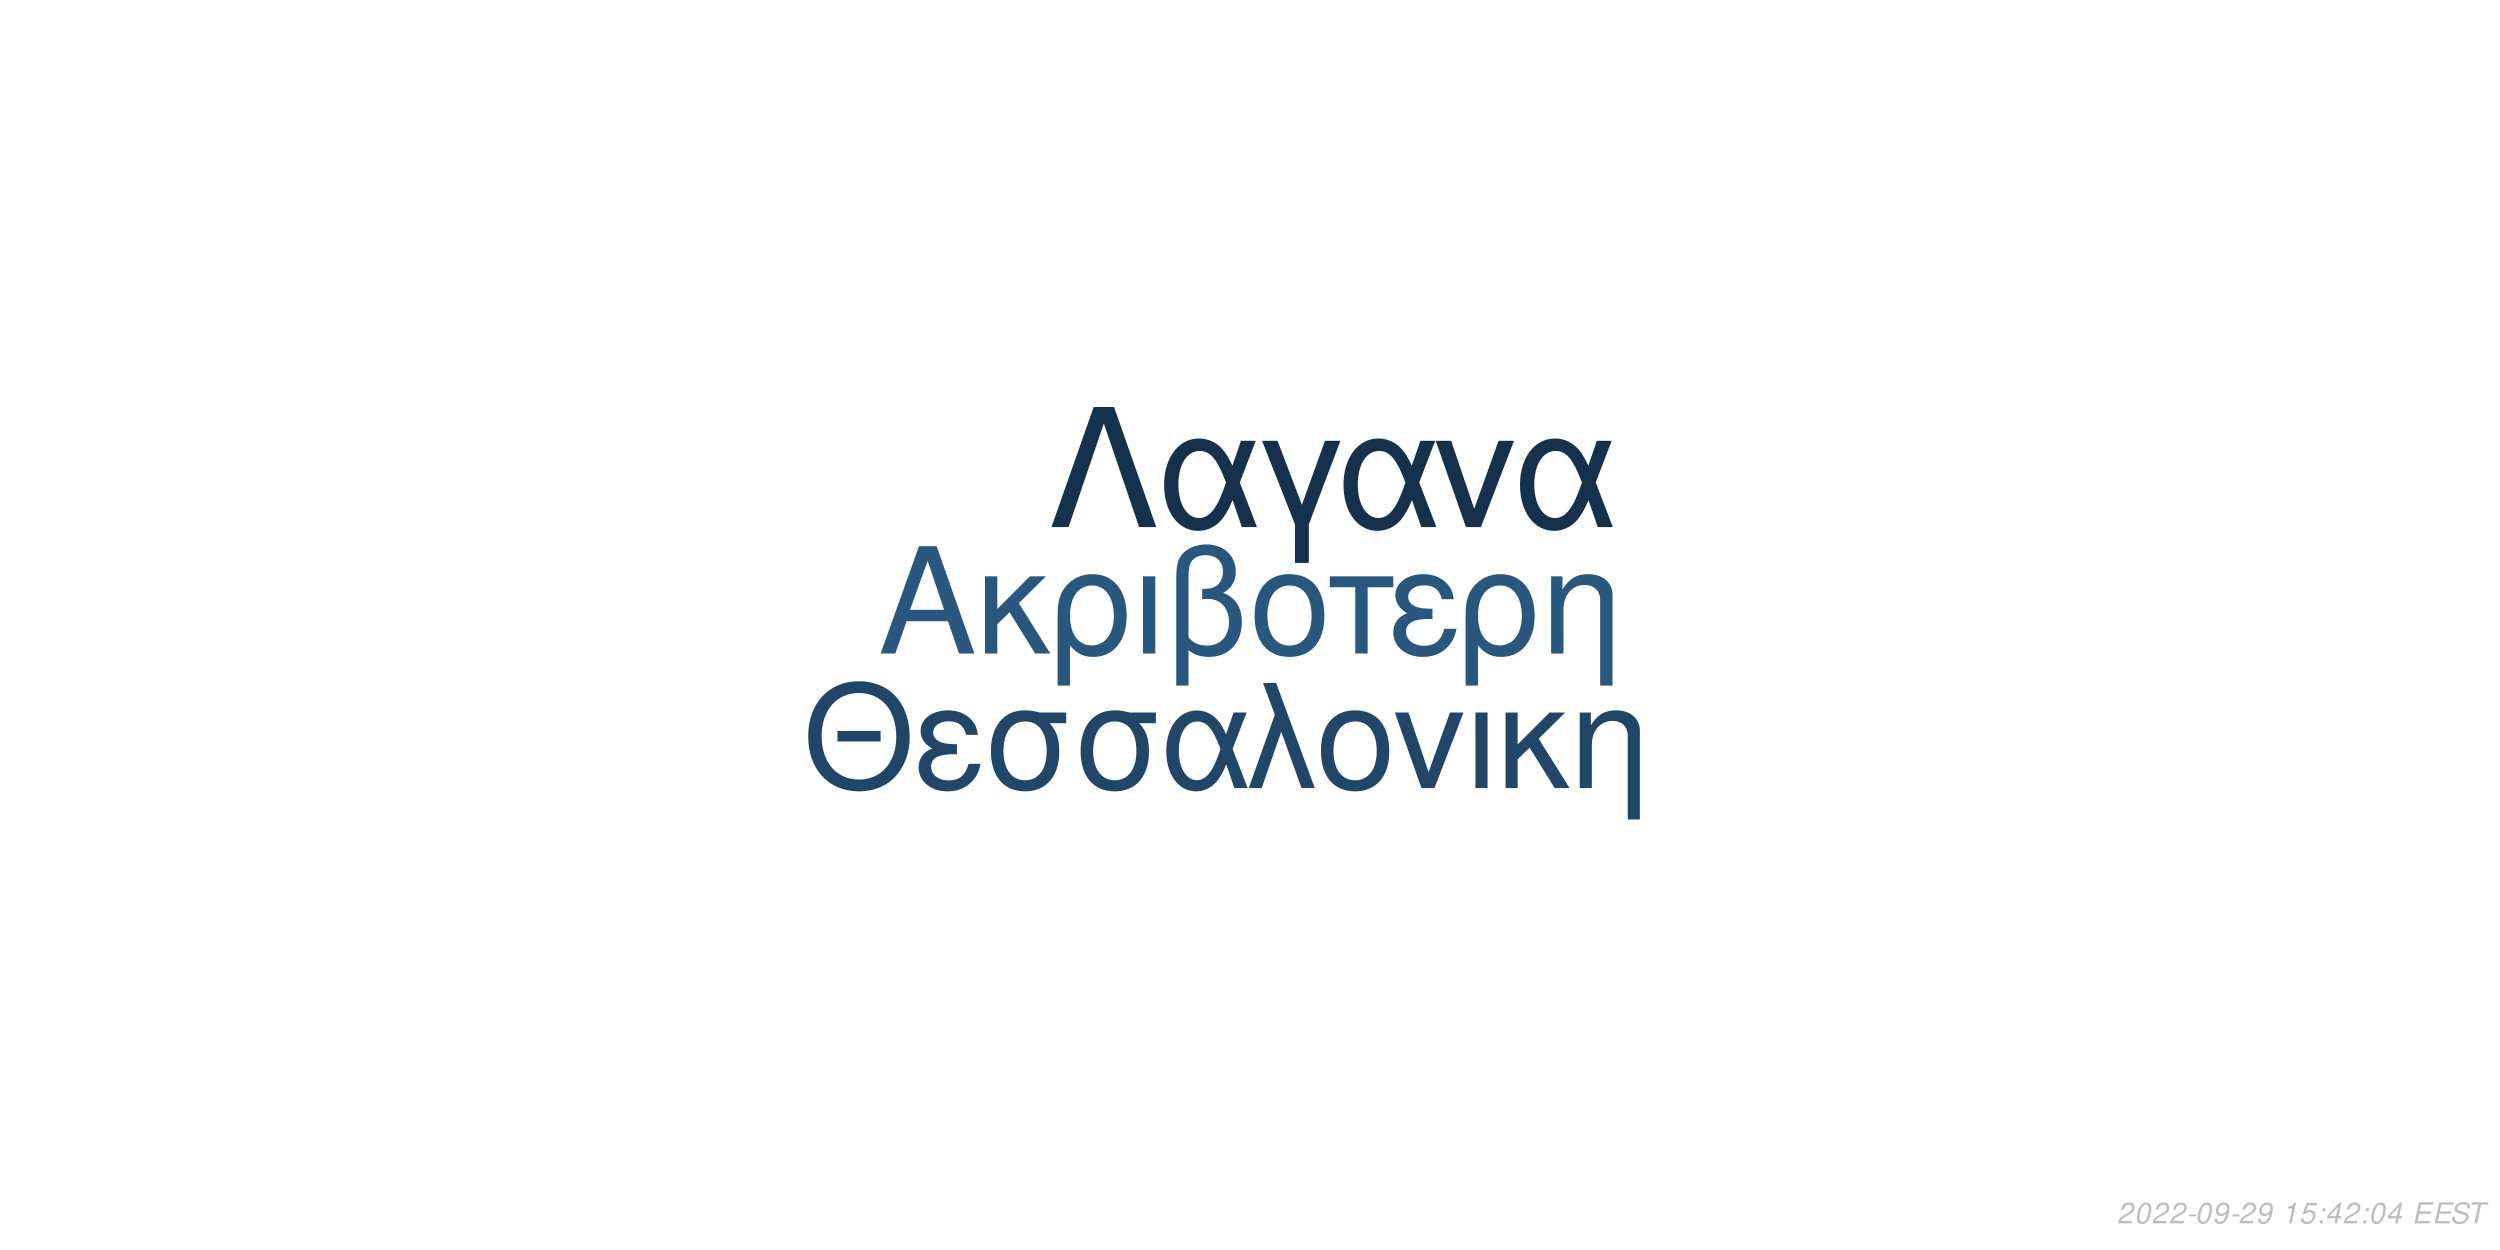
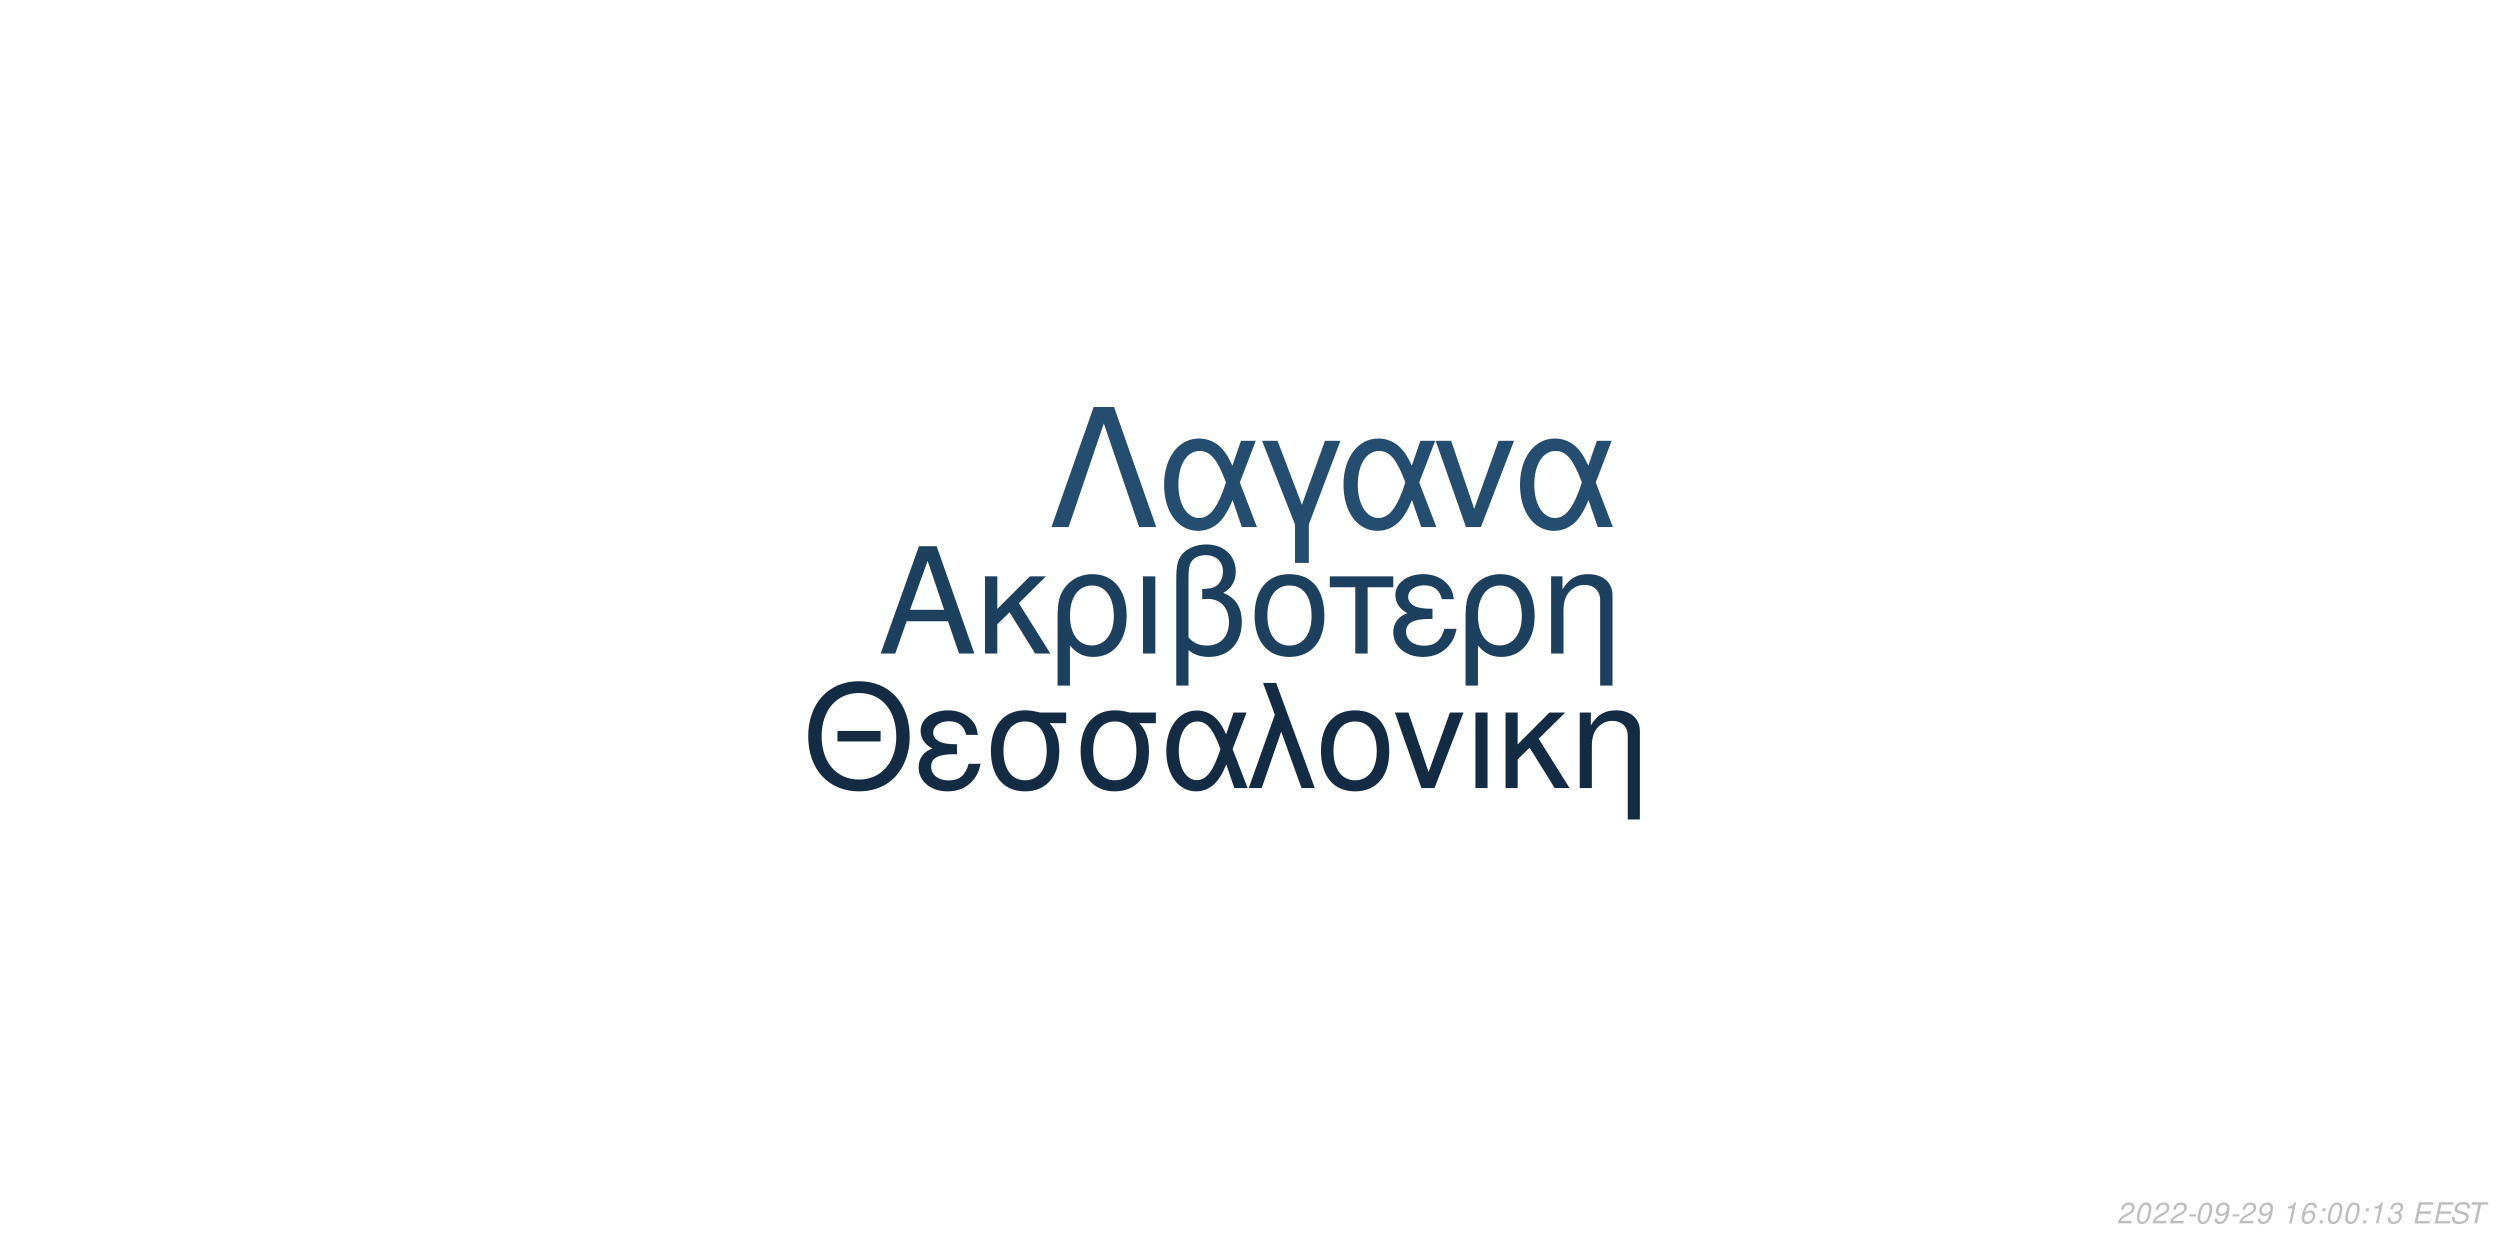
<svg xmlns="http://www.w3.org/2000/svg" xmlns:xlink="http://www.w3.org/1999/xlink" width="864pt" height="432pt" viewBox="0 0 864 432" version="1.1">
  <defs>
    <g>
      <symbol overflow="visible" id="glyph0-0">
        <path style="stroke:none;" d="" />
      </symbol>
      <symbol overflow="visible" id="glyph0-1">
        <path style="stroke:none;" d="M 24.125 -11.141 L 27.938 0 L 33.234 0 L 20.203 -37.094 L 14.094 -37.094 L 0.859 0 L 5.906 0 L 9.828 -11.141 Z M 22.797 -15.109 L 11 -15.109 L 17.094 -32.016 Z M 22.797 -15.109 " />
      </symbol>
      <symbol overflow="visible" id="glyph0-2">
        <path style="stroke:none;" d="M 7.172 -15.422 L 7.172 -26.672 L 2.906 -26.672 L 2.906 0 L 7.172 0 L 7.172 -10.125 L 11.406 -14.25 L 20.25 0 L 25.5 0 L 14.609 -17.406 L 23.969 -26.672 L 18.422 -26.672 Z M 7.172 -15.422 " />
      </symbol>
      <symbol overflow="visible" id="glyph0-3">
        <path style="stroke:none;" d="M 3 11.094 L 7.281 11.094 L 7.281 -2.797 C 9.516 -0.047 11.953 1.172 15.375 1.172 C 22.344 1.172 26.875 -4.422 26.875 -13.031 C 26.875 -21.891 22.297 -27.438 15.062 -27.438 C 11.297 -27.438 7.984 -25.906 5.797 -23.156 C 3.672 -20.516 3 -17.969 3 -12.359 Z M 14.906 -23.516 C 19.547 -23.516 22.438 -19.438 22.438 -12.922 C 22.438 -6.812 19.391 -2.797 14.812 -2.797 C 10.172 -2.797 7.281 -6.766 7.281 -13.125 C 7.281 -19.484 10.234 -23.516 14.906 -23.516 Z M 14.906 -23.516 " />
      </symbol>
      <symbol overflow="visible" id="glyph0-4">
        <path style="stroke:none;" d="M 3.516 0 L 7.781 0 L 7.781 -26.672 L 3.516 -26.672 Z M 3.516 0 " />
      </symbol>
      <symbol overflow="visible" id="glyph0-5">
        <path style="stroke:none;" d="M 4.016 11.094 L 8.25 11.094 L 8.25 -1.172 C 10.172 0.406 12.422 1.172 15.312 1.172 C 22.188 1.172 26.672 -3.609 26.672 -10.891 C 26.672 -15.984 24.578 -19.234 20.25 -20.969 C 23.109 -22.547 24.578 -25.031 24.578 -28.344 C 24.578 -33.844 20.406 -37.703 14.453 -37.703 C 10.938 -37.703 7.734 -36.391 6 -34.25 C 4.484 -32.422 4.016 -30.328 4.016 -25.391 Z M 8.25 -25.656 C 8.25 -29.359 8.5 -30.844 9.469 -32.062 C 10.375 -33.281 12.156 -34 14.094 -34 C 17.812 -34 20.156 -31.812 20.156 -28.297 C 20.156 -25.953 18.984 -23.812 17.297 -23.047 C 16.281 -22.547 15.469 -22.438 12.984 -22.297 L 12.984 -18.781 C 13.734 -18.828 14.344 -18.875 14.969 -18.875 C 19.344 -18.875 22.234 -15.719 22.234 -10.891 C 22.234 -5.906 19.281 -2.75 14.656 -2.75 C 11.953 -2.75 9.922 -3.609 8.25 -5.594 Z M 8.25 -25.656 " />
      </symbol>
      <symbol overflow="visible" id="glyph0-6">
        <path style="stroke:none;" d="M 14.094 -27.438 C 6.562 -27.438 2.094 -22.094 2.094 -13.125 C 2.094 -4.125 6.562 1.172 14.141 1.172 C 21.672 1.172 26.203 -4.172 26.203 -12.922 C 26.203 -22.188 21.828 -27.438 14.094 -27.438 Z M 14.141 -23.516 C 18.938 -23.516 21.781 -19.594 21.781 -12.984 C 21.781 -6.672 18.828 -2.75 14.141 -2.75 C 9.422 -2.75 6.516 -6.672 6.516 -13.125 C 6.516 -19.594 9.422 -23.516 14.141 -23.516 Z M 14.141 -23.516 " />
      </symbol>
      <symbol overflow="visible" id="glyph0-7">
        <path style="stroke:none;" d="M 7.891 0 L 12.156 0 L 12.156 -22.906 L 21.016 -22.906 L 21.016 -26.672 L -0.922 -26.672 L -0.922 -22.906 L 7.891 -22.906 Z M 7.891 0 " />
      </symbol>
      <symbol overflow="visible" id="glyph0-8">
        <path style="stroke:none;" d="M 14.562 -15.469 C 11.344 -15.469 9.562 -15.781 8.297 -16.438 C 6.922 -17.203 6.156 -18.328 6.156 -19.547 C 6.156 -21.891 8.453 -23.562 11.656 -23.562 C 15.062 -23.562 16.953 -22.094 17.812 -18.781 L 21.938 -18.781 C 21.578 -21.266 21.062 -22.5 19.797 -23.922 C 17.812 -26.203 14.906 -27.438 11.453 -27.438 C 5.797 -27.438 1.734 -24.375 1.734 -20.203 C 1.734 -17.609 3.156 -15.375 5.859 -13.938 C 2.797 -12.875 1.016 -10.484 1.016 -7.328 C 1.016 -2.391 5.297 1.172 11.25 1.172 C 14.969 1.172 17.906 -0.109 20.156 -2.641 C 21.578 -4.328 22.297 -5.797 22.906 -8.547 L 18.672 -8.547 C 17.5 -4.422 15.422 -2.703 11.609 -2.703 C 7.938 -2.703 5.438 -4.688 5.438 -7.578 C 5.438 -10.578 7.938 -11.953 13.484 -11.953 C 13.641 -11.953 14.094 -11.953 14.562 -11.906 Z M 14.562 -15.469 " />
      </symbol>
      <symbol overflow="visible" id="glyph0-9">
        <path style="stroke:none;" d="M 3.562 -26.672 L 3.562 0 L 7.844 0 L 7.844 -14.703 C 7.844 -17.906 8.5 -19.891 10.031 -21.531 C 11.406 -22.953 13.188 -23.719 15.062 -23.719 C 18.375 -23.719 20.516 -21.672 20.516 -18.469 L 20.516 11.094 L 24.781 11.094 L 24.781 -20.156 C 24.781 -24.578 21.469 -27.438 16.328 -27.438 C 12.359 -27.438 9.828 -25.906 7.484 -22.188 L 7.484 -26.672 Z M 3.562 -26.672 " />
      </symbol>
      <symbol overflow="visible" id="glyph1-0">
        <path style="stroke:none;" d="" />
      </symbol>
      <symbol overflow="visible" id="glyph1-1">
        <path style="stroke:none;" d="M 26.859 -19.734 L 11.953 -19.734 L 11.953 -16.094 L 26.859 -16.094 Z M 19.328 -36.922 C 8.922 -36.922 1.844 -29.25 1.844 -17.891 C 1.844 -6.484 8.875 1.141 19.391 1.141 C 23.812 1.141 27.703 -0.203 30.641 -2.688 C 34.578 -6.031 36.922 -11.656 36.922 -17.594 C 36.922 -29.297 30 -36.922 19.328 -36.922 Z M 19.328 -32.844 C 27.203 -32.844 32.281 -26.906 32.281 -17.688 C 32.281 -8.922 27.062 -2.938 19.391 -2.938 C 11.609 -2.938 6.484 -8.922 6.484 -17.891 C 6.484 -26.859 11.609 -32.844 19.328 -32.844 Z M 19.328 -32.844 " />
      </symbol>
      <symbol overflow="visible" id="glyph1-2">
        <path style="stroke:none;" d="M 14.25 -15.141 C 11.109 -15.141 9.375 -15.453 8.125 -16.094 C 6.781 -16.844 6.031 -17.938 6.031 -19.141 C 6.031 -21.422 8.266 -23.078 11.406 -23.078 C 14.75 -23.078 16.594 -21.625 17.438 -18.391 L 21.469 -18.391 C 21.125 -20.828 20.625 -22.031 19.391 -23.422 C 17.438 -25.656 14.594 -26.859 11.219 -26.859 C 5.688 -26.859 1.688 -23.875 1.688 -19.781 C 1.688 -17.234 3.094 -15.047 5.734 -13.656 C 2.734 -12.609 1 -10.266 1 -7.172 C 1 -2.344 5.188 1.141 11.016 1.141 C 14.656 1.141 17.547 -0.094 19.734 -2.594 C 21.125 -4.234 21.828 -5.688 22.422 -8.375 L 18.281 -8.375 C 17.141 -4.328 15.094 -2.641 11.359 -2.641 C 7.766 -2.641 5.328 -4.578 5.328 -7.422 C 5.328 -10.359 7.766 -11.703 13.203 -11.703 C 13.359 -11.703 13.797 -11.703 14.25 -11.656 Z M 14.25 -15.141 " />
      </symbol>
      <symbol overflow="visible" id="glyph1-3">
        <path style="stroke:none;" d="M 29 -26.109 L 19.938 -26.109 C 17.594 -26.703 16.438 -26.859 14.703 -26.859 C 7.469 -26.859 2.984 -21.469 2.984 -12.859 C 2.984 -4.031 7.375 1.141 14.797 1.141 C 22.172 1.141 26.609 -4.078 26.609 -12.656 C 26.609 -17.047 25.656 -19.828 23.266 -22.422 L 29 -22.422 Z M 14.797 -23.016 C 19.531 -23.016 22.266 -19.234 22.266 -12.75 C 22.266 -6.531 19.438 -2.688 14.797 -2.688 C 10.172 -2.688 7.328 -6.531 7.328 -12.859 C 7.328 -19.188 10.172 -23.016 14.797 -23.016 Z M 14.797 -23.016 " />
      </symbol>
      <symbol overflow="visible" id="glyph1-4">
        <path style="stroke:none;" d="M 29.344 -26.109 L 24.859 -26.109 L 22.266 -18.578 C 21.125 -21.031 20.484 -22.125 19.328 -23.469 C 17.547 -25.609 14.906 -26.812 12.156 -26.812 C 5.984 -26.812 1.594 -20.984 1.594 -12.812 C 1.594 -4.578 5.828 1.141 11.906 1.141 C 14.953 1.141 17.734 -0.344 19.625 -3.047 C 20.672 -4.531 21.281 -5.688 22.328 -8.172 L 25.109 0 L 29.703 0 L 24.516 -13.5 Z M 20.328 -13.5 C 17.891 -5.922 15.453 -2.734 12.156 -2.734 C 8.516 -2.734 5.922 -6.922 5.922 -12.812 C 5.922 -18.938 8.516 -23.016 12.359 -23.016 C 15.594 -23.016 17.688 -20.531 20.328 -13.5 Z M 20.328 -13.5 " />
      </symbol>
      <symbol overflow="visible" id="glyph1-5">
        <path style="stroke:none;" d="M 1.094 0 L 5.578 0 L 12.312 -19.484 L 19.328 0 L 23.922 0 L 10.562 -36.328 L 6.031 -36.328 L 10.109 -25.359 Z M 1.094 0 " />
      </symbol>
      <symbol overflow="visible" id="glyph1-6">
        <path style="stroke:none;" d="M 13.797 -26.859 C 6.422 -26.859 2.047 -21.625 2.047 -12.859 C 2.047 -4.031 6.422 1.141 13.859 1.141 C 21.234 1.141 25.656 -4.078 25.656 -12.656 C 25.656 -21.719 21.375 -26.859 13.797 -26.859 Z M 13.859 -23.016 C 18.531 -23.016 21.328 -19.188 21.328 -12.703 C 21.328 -6.531 18.438 -2.688 13.859 -2.688 C 9.219 -2.688 6.375 -6.531 6.375 -12.859 C 6.375 -19.188 9.219 -23.016 13.859 -23.016 Z M 13.859 -23.016 " />
      </symbol>
      <symbol overflow="visible" id="glyph1-7">
        <path style="stroke:none;" d="M 14.297 0 L 24.312 -26.109 L 19.625 -26.109 L 12.25 -5.531 L 5.281 -26.109 L 0.594 -26.109 L 9.766 0 Z M 14.297 0 " />
      </symbol>
      <symbol overflow="visible" id="glyph1-8">
        <path style="stroke:none;" d="M 3.438 0 L 7.625 0 L 7.625 -26.109 L 3.438 -26.109 Z M 3.438 0 " />
      </symbol>
      <symbol overflow="visible" id="glyph1-9">
        <path style="stroke:none;" d="M 7.031 -15.094 L 7.031 -26.109 L 2.844 -26.109 L 2.844 0 L 7.031 0 L 7.031 -9.922 L 11.156 -13.953 L 19.828 0 L 24.969 0 L 14.297 -17.047 L 23.469 -26.109 L 18.031 -26.109 Z M 7.031 -15.094 " />
      </symbol>
      <symbol overflow="visible" id="glyph1-10">
        <path style="stroke:none;" d="M 3.484 -26.109 L 3.484 0 L 7.672 0 L 7.672 -14.406 C 7.672 -17.547 8.328 -19.484 9.812 -21.078 C 11.156 -22.469 12.906 -23.219 14.75 -23.219 C 17.984 -23.219 20.078 -21.234 20.078 -18.094 L 20.078 10.859 L 24.266 10.859 L 24.266 -19.734 C 24.266 -24.062 21.031 -26.859 16 -26.859 C 12.109 -26.859 9.609 -25.359 7.328 -21.719 L 7.328 -26.109 Z M 3.484 -26.109 " />
      </symbol>
      <symbol overflow="visible" id="glyph2-0">
        <path style="stroke:none;" d="" />
      </symbol>
      <symbol overflow="visible" id="glyph2-1">
        <path style="stroke:none;" d="M 22.531 -41.484 L 15.484 -41.484 L 0.906 0 L 6.828 0 L 19 -35.797 L 31.188 0 L 37.109 0 Z M 22.531 -41.484 " />
      </symbol>
      <symbol overflow="visible" id="glyph2-2">
        <path style="stroke:none;" d="M 33.516 -29.812 L 28.391 -29.812 L 25.438 -21.219 C 24.125 -24.016 23.391 -25.266 22.078 -26.797 C 20.031 -29.25 17.016 -30.609 13.891 -30.609 C 6.828 -30.609 1.828 -23.953 1.828 -14.625 C 1.828 -5.234 6.656 1.312 13.594 1.312 C 17.078 1.312 20.266 -0.391 22.422 -3.469 C 23.609 -5.172 24.297 -6.484 25.5 -9.328 L 28.688 0 L 33.922 0 L 28 -15.422 Z M 23.219 -15.422 C 20.422 -6.766 17.641 -3.125 13.891 -3.125 C 9.734 -3.125 6.766 -7.906 6.766 -14.625 C 6.766 -21.625 9.734 -26.297 14.109 -26.297 C 17.812 -26.297 20.203 -23.453 23.219 -15.422 Z M 23.219 -15.422 " />
      </symbol>
      <symbol overflow="visible" id="glyph2-3">
        <path style="stroke:none;" d="M 12.062 12.406 L 16.844 12.406 L 16.844 -0.906 L 27.766 -29.812 L 22.422 -29.812 L 14.453 -7.688 L 6.031 -29.812 L 0.688 -29.812 L 12.062 -0.906 Z M 12.062 12.406 " />
      </symbol>
      <symbol overflow="visible" id="glyph2-4">
        <path style="stroke:none;" d="M 16.328 0 L 27.766 -29.812 L 22.422 -29.812 L 14 -6.312 L 6.031 -29.812 L 0.688 -29.812 L 11.156 0 Z M 16.328 0 " />
      </symbol>
      <symbol overflow="visible" id="glyph3-0">
        <path style="stroke:none;" d="" />
      </symbol>
      <symbol overflow="visible" id="glyph3-1">
        <path style="stroke:none;" d="M 5.234 -0.875 L 1.469 -0.875 C 1.641 -1.375 2.203 -1.891 3.109 -2.344 L 4.234 -2.938 C 5.562 -3.625 6.219 -4.469 6.219 -5.484 C 6.219 -5.938 6.062 -6.359 5.797 -6.656 C 5.469 -7.047 4.984 -7.234 4.312 -7.234 C 2.766 -7.234 1.891 -6.453 1.484 -4.734 L 2.375 -4.734 C 2.484 -5.188 2.609 -5.484 2.797 -5.75 C 3.094 -6.203 3.609 -6.453 4.188 -6.453 C 4.891 -6.453 5.344 -6.031 5.344 -5.375 C 5.344 -4.703 4.859 -4.094 4.016 -3.656 L 2.984 -3.125 C 1.234 -2.188 0.797 -1.656 0.344 -0.016 L 5.047 -0.016 Z M 5.234 -0.875 " />
      </symbol>
      <symbol overflow="visible" id="glyph3-2">
        <path style="stroke:none;" d="M 4.203 -7.234 C 3.375 -7.234 2.688 -6.812 2.125 -5.984 C 1.484 -5.047 0.984 -3.188 0.984 -1.734 C 0.984 -1.109 1.172 -0.562 1.484 -0.266 C 1.797 0.047 2.281 0.234 2.766 0.234 C 3.625 0.234 4.281 -0.156 4.859 -1.016 C 5.516 -1.953 6 -3.797 6 -5.266 C 6 -6.5 5.328 -7.234 4.203 -7.234 Z M 4.094 -6.453 C 4.734 -6.453 5.125 -5.984 5.125 -5.156 C 5.125 -4.203 4.781 -2.625 4.406 -1.812 C 3.984 -0.938 3.516 -0.547 2.875 -0.547 C 2.25 -0.547 1.875 -1.031 1.875 -1.828 C 1.875 -2.797 2.203 -4.344 2.594 -5.203 C 2.984 -6.047 3.453 -6.453 4.094 -6.453 Z M 4.094 -6.453 " />
      </symbol>
      <symbol overflow="visible" id="glyph3-3">
        <path style="stroke:none;" d="M 3.516 -3.125 L 1.125 -3.125 L 0.969 -2.406 L 3.359 -2.406 Z M 3.516 -3.125 " />
      </symbol>
      <symbol overflow="visible" id="glyph3-4">
        <path style="stroke:none;" d="M 0.844 -1.656 C 0.844 -1.547 0.844 -1.438 0.844 -1.375 C 0.844 -0.406 1.531 0.234 2.578 0.234 C 3.203 0.234 3.766 0.016 4.297 -0.438 C 4.938 -1 5.312 -1.656 5.594 -2.719 C 5.844 -3.672 6.016 -4.766 6.016 -5.375 C 6.016 -5.844 5.844 -6.328 5.547 -6.656 C 5.203 -7.031 4.703 -7.234 4.062 -7.234 C 2.516 -7.234 1.297 -5.938 1.297 -4.266 C 1.297 -3.203 1.984 -2.547 3.047 -2.547 C 3.484 -2.547 3.953 -2.672 4.281 -2.891 C 4.406 -2.984 4.547 -3.078 4.828 -3.344 C 4.438 -1.484 3.703 -0.547 2.703 -0.547 C 2.109 -0.547 1.719 -0.938 1.719 -1.547 L 1.719 -1.656 Z M 3.953 -6.453 C 4.625 -6.453 5.141 -5.953 5.141 -5.281 C 5.141 -4.188 4.312 -3.312 3.297 -3.312 C 2.594 -3.312 2.172 -3.734 2.172 -4.453 C 2.172 -5.562 2.984 -6.453 3.953 -6.453 Z M 3.953 -6.453 " />
      </symbol>
      <symbol overflow="visible" id="glyph3-5">
        <path style="stroke:none;" d="" />
      </symbol>
      <symbol overflow="visible" id="glyph3-6">
        <path style="stroke:none;" d="M 3.703 -5.188 L 2.594 0 L 3.469 0 L 5.016 -7.234 L 4.438 -7.234 C 3.906 -6.156 3.688 -6.016 2.234 -5.812 L 2.109 -5.188 Z M 3.703 -5.188 " />
      </symbol>
      <symbol overflow="visible" id="glyph3-7">
-         <path style="stroke:none;" d="M 6.297 -7.094 L 2.594 -7.094 L 1.234 -3.234 L 2.047 -3.234 C 2.656 -3.766 2.938 -3.906 3.531 -3.906 C 4.328 -3.906 4.797 -3.453 4.797 -2.688 C 4.797 -1.438 3.969 -0.547 2.828 -0.547 C 2.031 -0.547 1.609 -0.938 1.578 -1.734 L 0.703 -1.734 L 0.703 -1.516 C 0.703 -0.938 0.844 -0.547 1.188 -0.266 C 1.562 0.062 2.078 0.234 2.703 0.234 C 3.656 0.234 4.391 -0.156 4.984 -0.922 C 5.422 -1.5 5.672 -2.234 5.672 -2.953 C 5.672 -4 4.938 -4.672 3.812 -4.672 C 3.328 -4.672 2.906 -4.547 2.406 -4.234 L 3.109 -6.219 L 6.109 -6.219 Z M 6.297 -7.094 " />
+         <path style="stroke:none;" d="M 6.125 -5.344 L 6.141 -5.625 C 6.141 -6.609 5.453 -7.234 4.391 -7.234 C 3.438 -7.234 2.641 -6.719 2.016 -5.703 C 1.422 -4.781 0.938 -2.953 0.938 -1.688 C 0.938 -0.516 1.688 0.234 2.859 0.234 C 3.703 0.234 4.438 -0.156 5 -0.875 C 5.406 -1.422 5.672 -2.156 5.672 -2.766 C 5.672 -3.812 4.969 -4.5 3.906 -4.5 C 3.234 -4.5 2.672 -4.234 2.094 -3.625 C 2.406 -5.375 3.234 -6.453 4.25 -6.453 C 4.703 -6.453 5.062 -6.234 5.172 -5.844 C 5.203 -5.719 5.234 -5.578 5.25 -5.344 Z M 3.656 -3.734 C 4.344 -3.734 4.797 -3.281 4.797 -2.625 C 4.797 -1.469 3.984 -0.547 2.984 -0.547 C 2.297 -0.547 1.812 -1.047 1.812 -1.766 C 1.812 -2.859 2.625 -3.734 3.656 -3.734 Z M 3.656 -3.734 " />
      </symbol>
      <symbol overflow="visible" id="glyph3-8">
        <path style="stroke:none;" d="M 2.359 -1.031 L 1.312 -1.031 L 1.094 0 L 2.141 0 Z M 3.266 -5.234 L 2.219 -5.234 L 2 -4.203 L 3.047 -4.203 Z M 3.266 -5.234 " />
      </symbol>
      <symbol overflow="visible" id="glyph3-9">
-         <path style="stroke:none;" d="M 3.625 -1.75 L 3.266 0 L 4.141 0 L 4.516 -1.75 L 5.562 -1.75 L 5.734 -2.531 L 4.688 -2.531 L 5.688 -7.234 L 5.016 -7.234 L 0.844 -2.672 L 0.641 -1.75 Z M 3.797 -2.531 L 1.594 -2.531 L 4.469 -5.703 Z M 3.797 -2.531 " />
+         <path style="stroke:none;" d="M 2.922 -3.312 C 3.125 -3.344 3.234 -3.344 3.375 -3.344 C 4.203 -3.344 4.688 -3 4.688 -2.406 C 4.688 -1.312 3.906 -0.547 2.781 -0.547 C 2.047 -0.547 1.594 -0.938 1.594 -1.562 C 1.594 -1.719 1.609 -1.844 1.656 -2.094 L 0.766 -2.094 C 0.734 -1.797 0.719 -1.641 0.719 -1.469 C 0.719 -0.375 1.406 0.234 2.641 0.234 C 3.547 0.234 4.297 -0.078 4.812 -0.656 C 5.266 -1.156 5.562 -1.875 5.562 -2.547 C 5.562 -3.125 5.344 -3.453 4.797 -3.734 C 5.641 -4.234 6.016 -4.844 6.016 -5.734 C 6.016 -6.656 5.312 -7.234 4.203 -7.234 C 3.375 -7.234 2.672 -6.938 2.188 -6.375 C 1.891 -6.031 1.703 -5.641 1.516 -4.906 L 2.391 -4.906 C 2.5 -5.359 2.594 -5.594 2.734 -5.812 C 3.047 -6.234 3.516 -6.453 4.078 -6.453 C 4.734 -6.453 5.141 -6.125 5.141 -5.578 C 5.141 -5.188 5.016 -4.797 4.797 -4.547 C 4.516 -4.234 4 -4.062 3.266 -4.062 L 3.078 -4.062 Z M 2.922 -3.312 " />
      </symbol>
      <symbol overflow="visible" id="glyph3-10">
        <path style="stroke:none;" d="M 2.547 -3.312 L 6.5 -3.312 L 6.688 -4.141 L 2.719 -4.141 L 3.219 -6.469 L 7.344 -6.469 L 7.516 -7.297 L 2.453 -7.297 L 0.906 0 L 6.125 0 L 6.297 -0.812 L 2.016 -0.812 Z M 2.547 -3.312 " />
      </symbol>
      <symbol overflow="visible" id="glyph3-11">
        <path style="stroke:none;" d="M 7.062 -5.156 C 7.125 -5.438 7.141 -5.562 7.141 -5.703 C 7.141 -6.156 6.938 -6.594 6.594 -6.891 C 6.188 -7.25 5.656 -7.406 4.875 -7.406 C 3.844 -7.406 3.047 -7.125 2.5 -6.562 C 2.094 -6.141 1.781 -5.438 1.781 -4.922 C 1.781 -4.297 2.219 -3.766 2.891 -3.562 L 4.594 -3.094 C 5.406 -2.859 5.734 -2.578 5.734 -2.094 C 5.734 -1.781 5.547 -1.406 5.266 -1.141 C 4.844 -0.766 4.266 -0.578 3.453 -0.578 C 2.328 -0.578 1.812 -0.984 1.812 -1.906 C 1.812 -2.047 1.812 -2.125 1.844 -2.312 L 0.984 -2.312 C 0.906 -2.062 0.891 -1.906 0.891 -1.688 C 0.891 -0.484 1.797 0.234 3.297 0.234 C 4.359 0.234 5.234 -0.062 5.812 -0.609 C 6.344 -1.078 6.688 -1.797 6.688 -2.375 C 6.688 -2.641 6.609 -2.906 6.453 -3.156 C 6.234 -3.5 5.938 -3.703 5.469 -3.828 L 3.75 -4.312 C 2.984 -4.547 2.734 -4.734 2.734 -5.188 C 2.734 -5.547 2.875 -5.844 3.188 -6.109 C 3.547 -6.438 4.031 -6.594 4.703 -6.594 C 5.266 -6.594 5.688 -6.484 5.906 -6.297 C 6.094 -6.125 6.219 -5.797 6.219 -5.516 C 6.219 -5.422 6.203 -5.344 6.188 -5.156 Z M 7.062 -5.156 " />
      </symbol>
      <symbol overflow="visible" id="glyph3-12">
        <path style="stroke:none;" d="M 4.938 -6.469 L 7.312 -6.469 L 7.484 -7.297 L 1.75 -7.297 L 1.578 -6.469 L 3.984 -6.469 L 2.609 0 L 3.547 0 Z M 4.938 -6.469 " />
      </symbol>
    </g>
  </defs>
  <g id="surface1">
    <rect x="0" y="0" width="864" height="432" style="fill:rgb(100%,100%,100%);fill-opacity:1;stroke:none;" />
-     <g style="fill:rgb(16.078%,34.118%,49.412%);fill-opacity:1;">
+     <g style="fill:rgb(11.765%,25.098%,37.255%);fill-opacity:1;">
      <use xlink:href="#glyph0-1" x="303.5" y="225.861" />
      <use xlink:href="#glyph0-2" x="337.5" y="225.861" />
      <use xlink:href="#glyph0-3" x="362.5" y="225.861" />
      <use xlink:href="#glyph0-4" x="391.5" y="225.861" />
      <use xlink:href="#glyph0-5" x="402.5" y="225.861" />
      <use xlink:href="#glyph0-6" x="431.5" y="225.861" />
      <use xlink:href="#glyph0-7" x="460.5" y="225.861" />
      <use xlink:href="#glyph0-8" x="480.5" y="225.861" />
      <use xlink:href="#glyph0-3" x="503.5" y="225.861" />
      <use xlink:href="#glyph0-9" x="532.5" y="225.861" />
    </g>
-     <g style="fill:rgb(12.941%,27.451%,40.784%);fill-opacity:1;">
+     <g style="fill:rgb(7.451%,17.255%,26.667%);fill-opacity:1;">
      <use xlink:href="#glyph1-1" x="277.473" y="272.354" />
      <use xlink:href="#glyph1-2" x="316.473" y="272.354" />
      <use xlink:href="#glyph1-3" x="339.473" y="272.354" />
      <use xlink:href="#glyph1-3" x="370.473" y="272.354" />
      <use xlink:href="#glyph1-4" x="401.473" y="272.354" />
      <use xlink:href="#glyph1-5" x="430.473" y="272.354" />
      <use xlink:href="#glyph1-6" x="454.473" y="272.354" />
      <use xlink:href="#glyph1-7" x="481.473" y="272.354" />
      <use xlink:href="#glyph1-8" x="506.473" y="272.354" />
      <use xlink:href="#glyph1-9" x="517.473" y="272.354" />
      <use xlink:href="#glyph1-10" x="542.473" y="272.354" />
    </g>
-     <g style="fill:rgb(8.627%,19.216%,29.412%);fill-opacity:1;">
+     <g style="fill:rgb(14.118%,30.196%,43.922%);fill-opacity:1;">
      <use xlink:href="#glyph2-1" x="362.484" y="182.152" />
      <use xlink:href="#glyph2-2" x="400.484" y="182.152" />
      <use xlink:href="#glyph2-3" x="435.484" y="182.152" />
      <use xlink:href="#glyph2-2" x="462.484" y="182.152" />
      <use xlink:href="#glyph2-4" x="495.484" y="182.152" />
      <use xlink:href="#glyph2-2" x="523.484" y="182.152" />
    </g>
    <g style="fill:rgb(74.51%,74.51%,74.51%);fill-opacity:1;">
      <use xlink:href="#glyph3-1" x="731.52" y="422.81" />
      <use xlink:href="#glyph3-2" x="737.52" y="422.81" />
      <use xlink:href="#glyph3-1" x="743.52" y="422.81" />
      <use xlink:href="#glyph3-1" x="749.52" y="422.81" />
      <use xlink:href="#glyph3-3" x="755.52" y="422.81" />
      <use xlink:href="#glyph3-2" x="758.52" y="422.81" />
      <use xlink:href="#glyph3-4" x="764.52" y="422.81" />
      <use xlink:href="#glyph3-3" x="770.52" y="422.81" />
      <use xlink:href="#glyph3-1" x="773.52" y="422.81" />
      <use xlink:href="#glyph3-4" x="779.52" y="422.81" />
      <use xlink:href="#glyph3-5" x="785.52" y="422.81" />
      <use xlink:href="#glyph3-6" x="788.52" y="422.81" />
      <use xlink:href="#glyph3-7" x="794.52" y="422.81" />
      <use xlink:href="#glyph3-8" x="800.52" y="422.81" />
-       <use xlink:href="#glyph3-9" x="803.52" y="422.81" />
-       <use xlink:href="#glyph3-1" x="809.52" y="422.81" />
+       <use xlink:href="#glyph3-2" x="803.52" y="422.81" />
+       <use xlink:href="#glyph3-2" x="809.52" y="422.81" />
      <use xlink:href="#glyph3-8" x="815.52" y="422.81" />
-       <use xlink:href="#glyph3-2" x="818.52" y="422.81" />
+       <use xlink:href="#glyph3-6" x="818.52" y="422.81" />
      <use xlink:href="#glyph3-9" x="824.52" y="422.81" />
      <use xlink:href="#glyph3-5" x="830.52" y="422.81" />
      <use xlink:href="#glyph3-10" x="833.52" y="422.81" />
      <use xlink:href="#glyph3-10" x="840.52" y="422.81" />
      <use xlink:href="#glyph3-11" x="846.52" y="422.81" />
      <use xlink:href="#glyph3-12" x="852.52" y="422.81" />
    </g>
  </g>
</svg>
